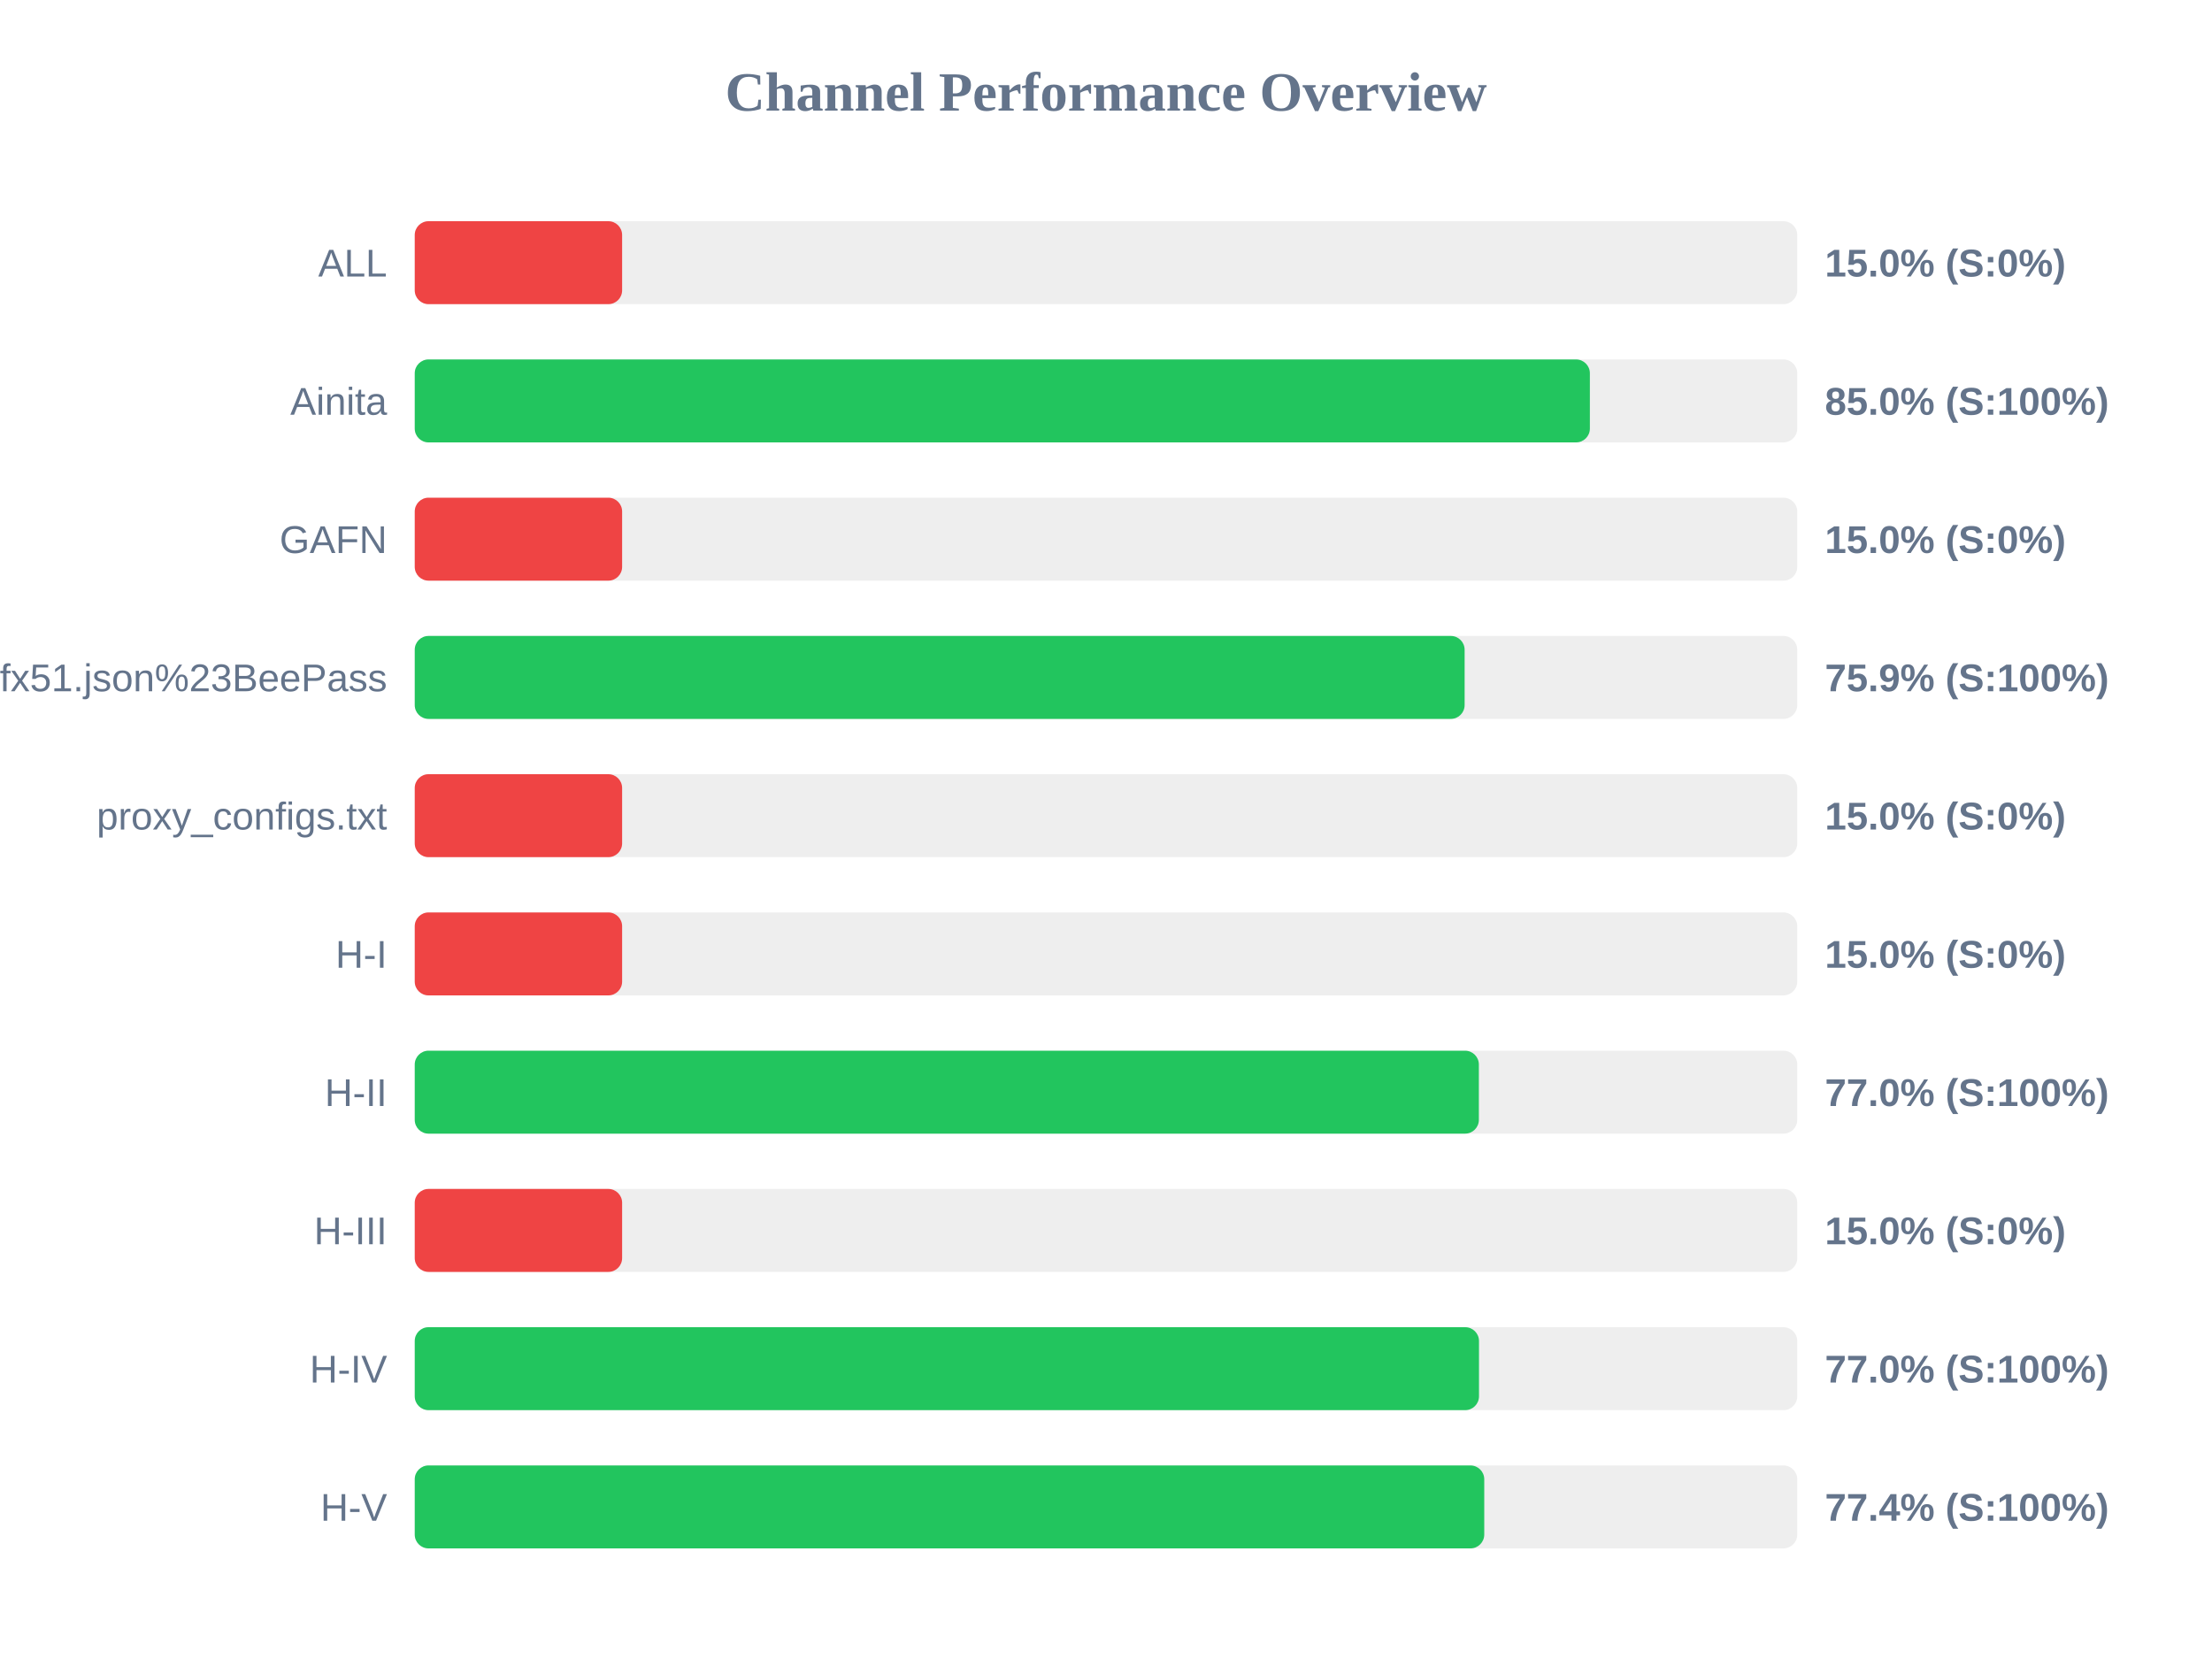
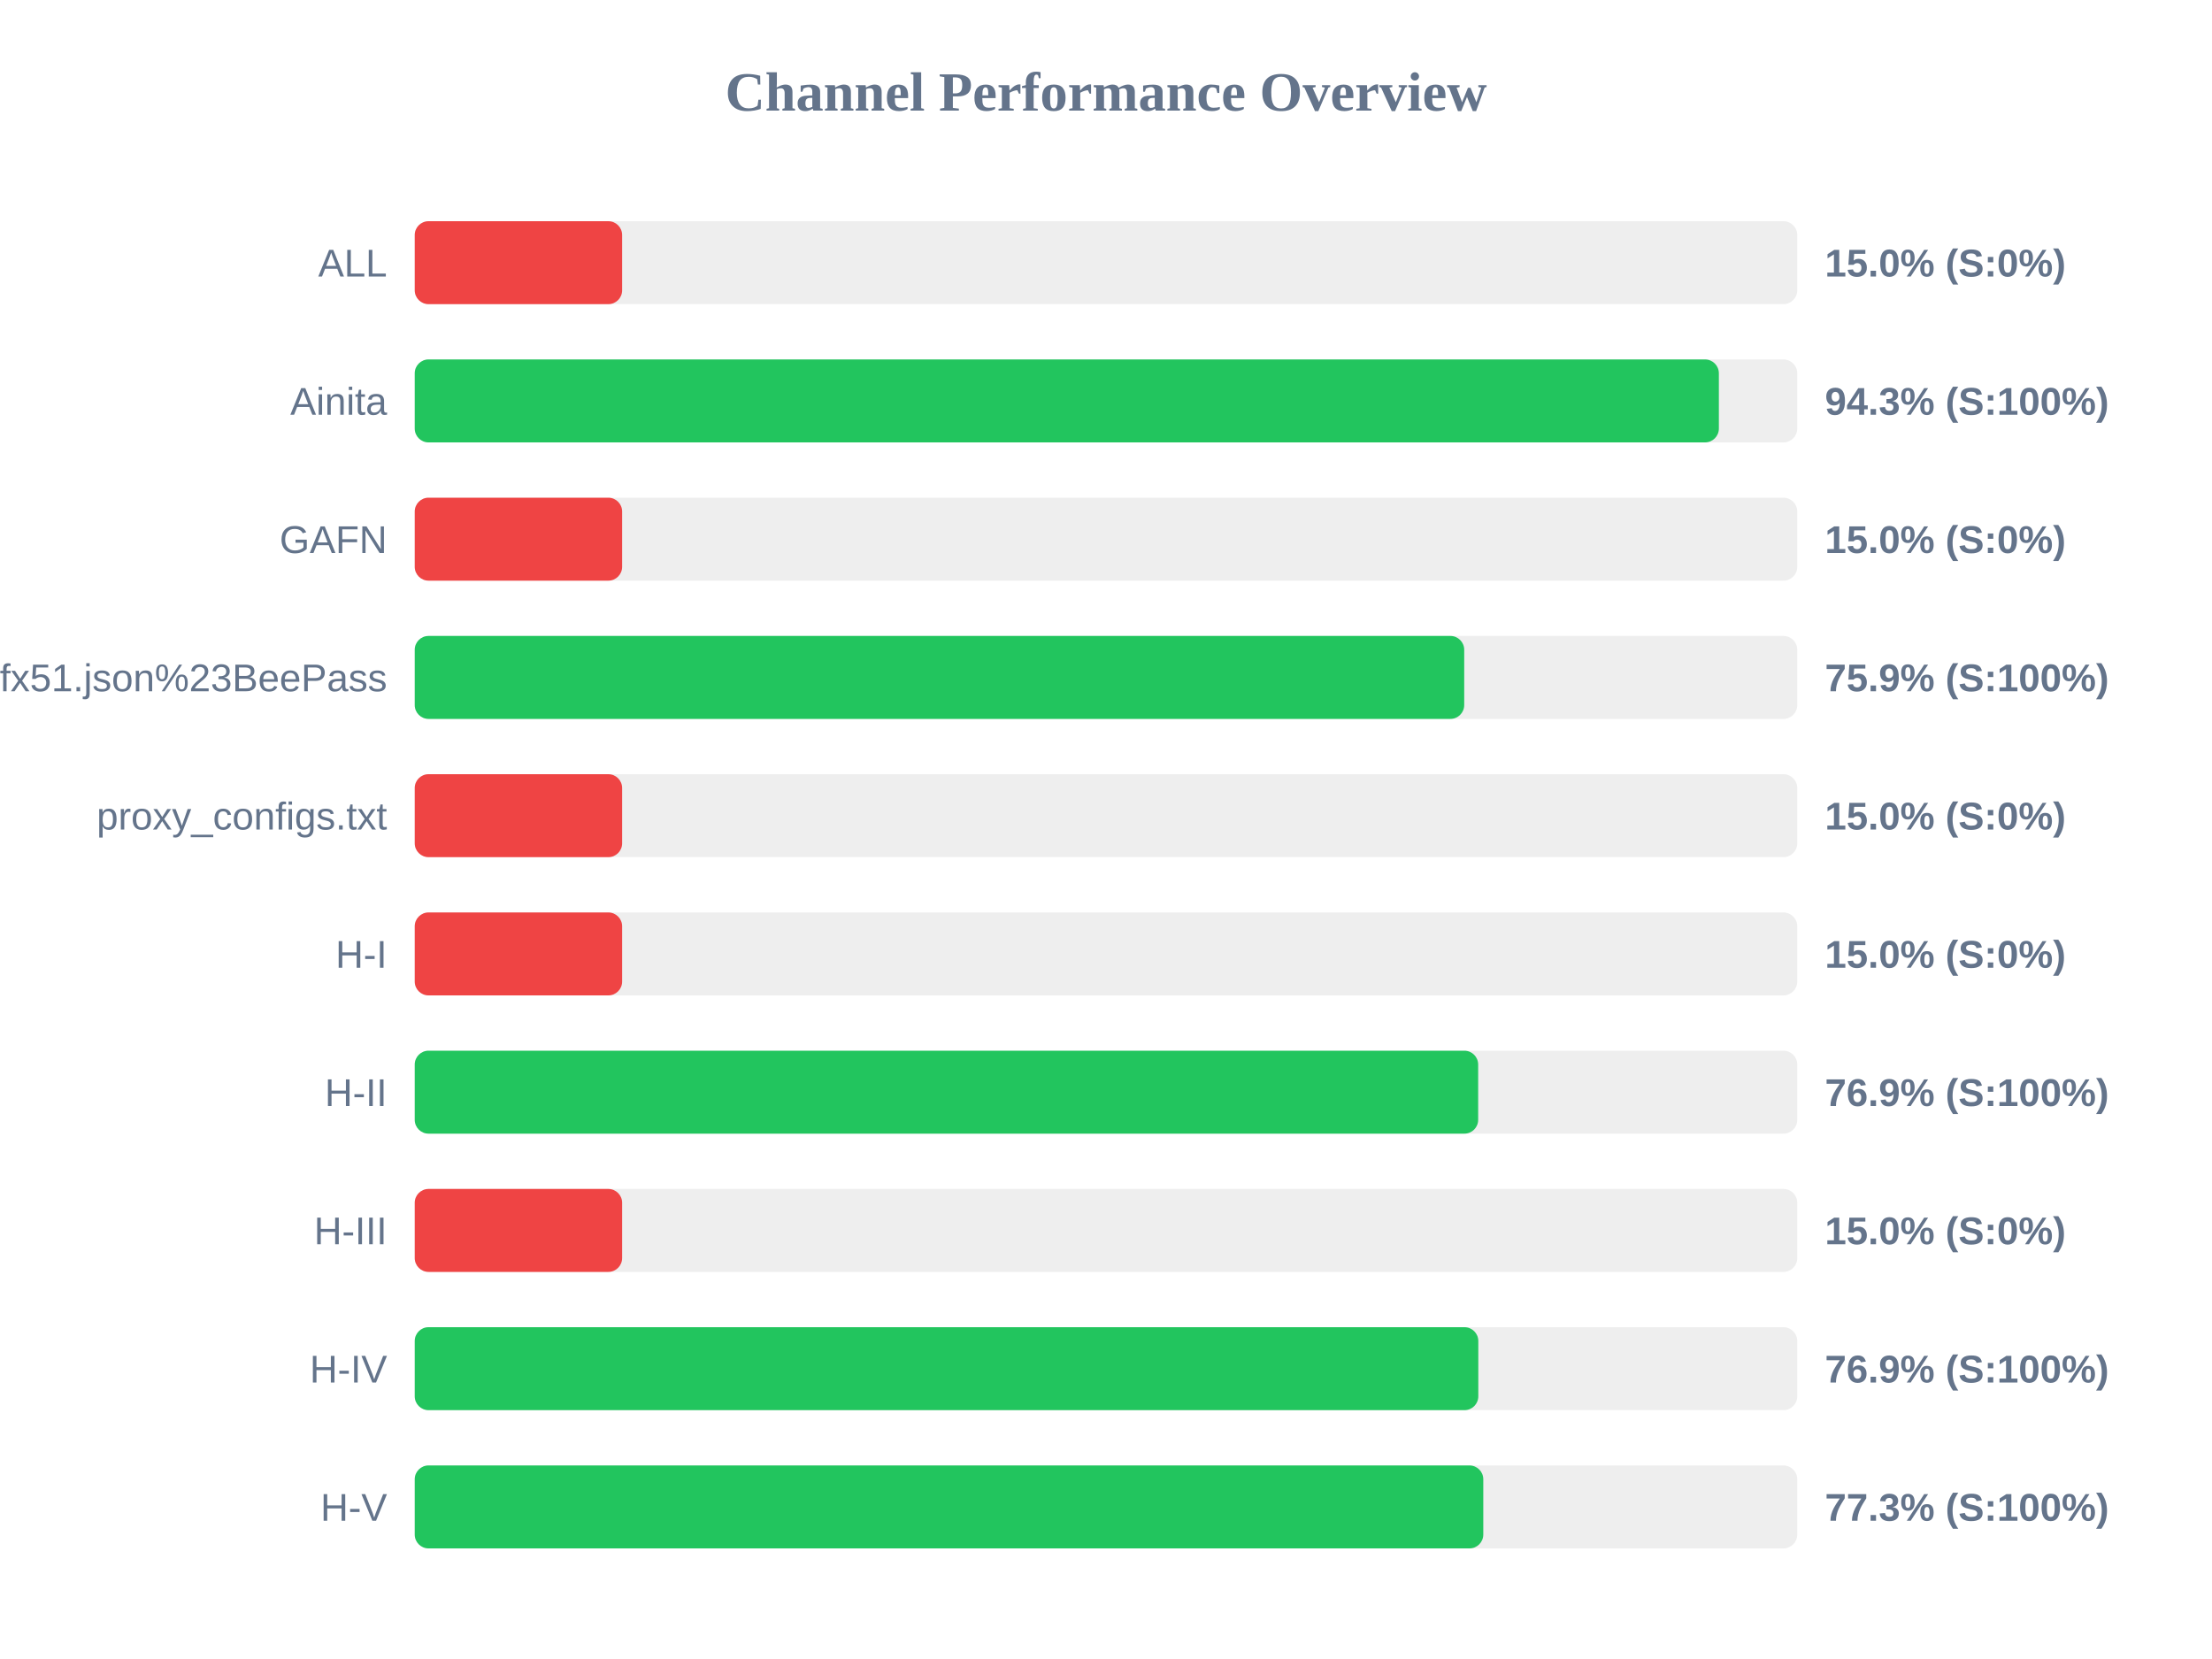
<svg xmlns="http://www.w3.org/2000/svg" width="800" height="600" version="1.1">
  <style>
        .row { font: 14px Arial; fill: #64748b; }
        .score { font: bold 14px Arial; fill: #64748b; }
    </style>
  <text x="400" y="40" text-anchor="middle" font-size="20px" font-weight="bold" fill="#64748b">Channel Performance Overview</text>
  <rect x="150" y="80" width="500" height="30" fill="#eee" rx="5" />
  <rect x="150" y="80" width="75.0" height="30" fill="#ef4444" rx="5" />
  <text x="140" y="100" text-anchor="end" class="row">ALL</text>
  <text x="660" y="100" text-anchor="start" class="score">15.0% (S:0%)</text>
  <rect x="150" y="130" width="500" height="30" fill="#eee" rx="5" />
-   <rect x="150" y="130" width="425.0" height="30" fill="#22c55e" rx="5" />
+   <rect x="150" y="130" width="471.65" height="30" fill="#22c55e" rx="5" />
  <text x="140" y="150" text-anchor="end" class="row">Ainita</text>
-   <text x="660" y="150" text-anchor="start" class="score">85.0% (S:100%)</text>
+   <text x="660" y="150" text-anchor="start" class="score">94.3% (S:100%)</text>
  <rect x="150" y="180" width="500" height="30" fill="#eee" rx="5" />
  <rect x="150" y="180" width="75.0" height="30" fill="#ef4444" rx="5" />
  <text x="140" y="200" text-anchor="end" class="row">GAFN</text>
  <text x="660" y="200" text-anchor="start" class="score">15.0% (S:0%)</text>
  <rect x="150" y="230" width="500" height="30" fill="#eee" rx="5" />
-   <rect x="150" y="230" width="379.7" height="30" fill="#22c55e" rx="5" />
+   <rect x="150" y="230" width="379.55" height="30" fill="#22c55e" rx="5" />
  <text x="140" y="250" text-anchor="end" class="row">sub?s=ssconf%3A%2F%2Fs3.amazonaws.com%2Fbeedynconprd%2Fzf38bv6oxi1nv3wfkpmxyfl8yj5fargza3foantoalu16vznl0ckxx7bgf1ufx51.json%23BeePass</text>
  <text x="660" y="250" text-anchor="start" class="score">75.9% (S:100%)</text>
  <rect x="150" y="280" width="500" height="30" fill="#eee" rx="5" />
  <rect x="150" y="280" width="75.0" height="30" fill="#ef4444" rx="5" />
  <text x="140" y="300" text-anchor="end" class="row">proxy_configs.txt</text>
  <text x="660" y="300" text-anchor="start" class="score">15.0% (S:0%)</text>
  <rect x="150" y="330" width="500" height="30" fill="#eee" rx="5" />
  <rect x="150" y="330" width="75.0" height="30" fill="#ef4444" rx="5" />
  <text x="140" y="350" text-anchor="end" class="row">H-I</text>
  <text x="660" y="350" text-anchor="start" class="score">15.0% (S:0%)</text>
  <rect x="150" y="380" width="500" height="30" fill="#eee" rx="5" />
-   <rect x="150" y="380" width="384.85" height="30" fill="#22c55e" rx="5" />
+   <rect x="150" y="380" width="384.6" height="30" fill="#22c55e" rx="5" />
  <text x="140" y="400" text-anchor="end" class="row">H-II</text>
-   <text x="660" y="400" text-anchor="start" class="score">77.0% (S:100%)</text>
+   <text x="660" y="400" text-anchor="start" class="score">76.9% (S:100%)</text>
  <rect x="150" y="430" width="500" height="30" fill="#eee" rx="5" />
  <rect x="150" y="430" width="75.0" height="30" fill="#ef4444" rx="5" />
  <text x="140" y="450" text-anchor="end" class="row">H-III</text>
  <text x="660" y="450" text-anchor="start" class="score">15.0% (S:0%)</text>
  <rect x="150" y="480" width="500" height="30" fill="#eee" rx="5" />
-   <rect x="150" y="480" width="384.9" height="30" fill="#22c55e" rx="5" />
+   <rect x="150" y="480" width="384.65" height="30" fill="#22c55e" rx="5" />
  <text x="140" y="500" text-anchor="end" class="row">H-IV</text>
-   <text x="660" y="500" text-anchor="start" class="score">77.0% (S:100%)</text>
+   <text x="660" y="500" text-anchor="start" class="score">76.9% (S:100%)</text>
  <rect x="150" y="530" width="500" height="30" fill="#eee" rx="5" />
-   <rect x="150" y="530" width="386.8" height="30" fill="#22c55e" rx="5" />
+   <rect x="150" y="530" width="386.45" height="30" fill="#22c55e" rx="5" />
  <text x="140" y="550" text-anchor="end" class="row">H-V</text>
-   <text x="660" y="550" text-anchor="start" class="score">77.4% (S:100%)</text>
+   <text x="660" y="550" text-anchor="start" class="score">77.3% (S:100%)</text>
</svg>
